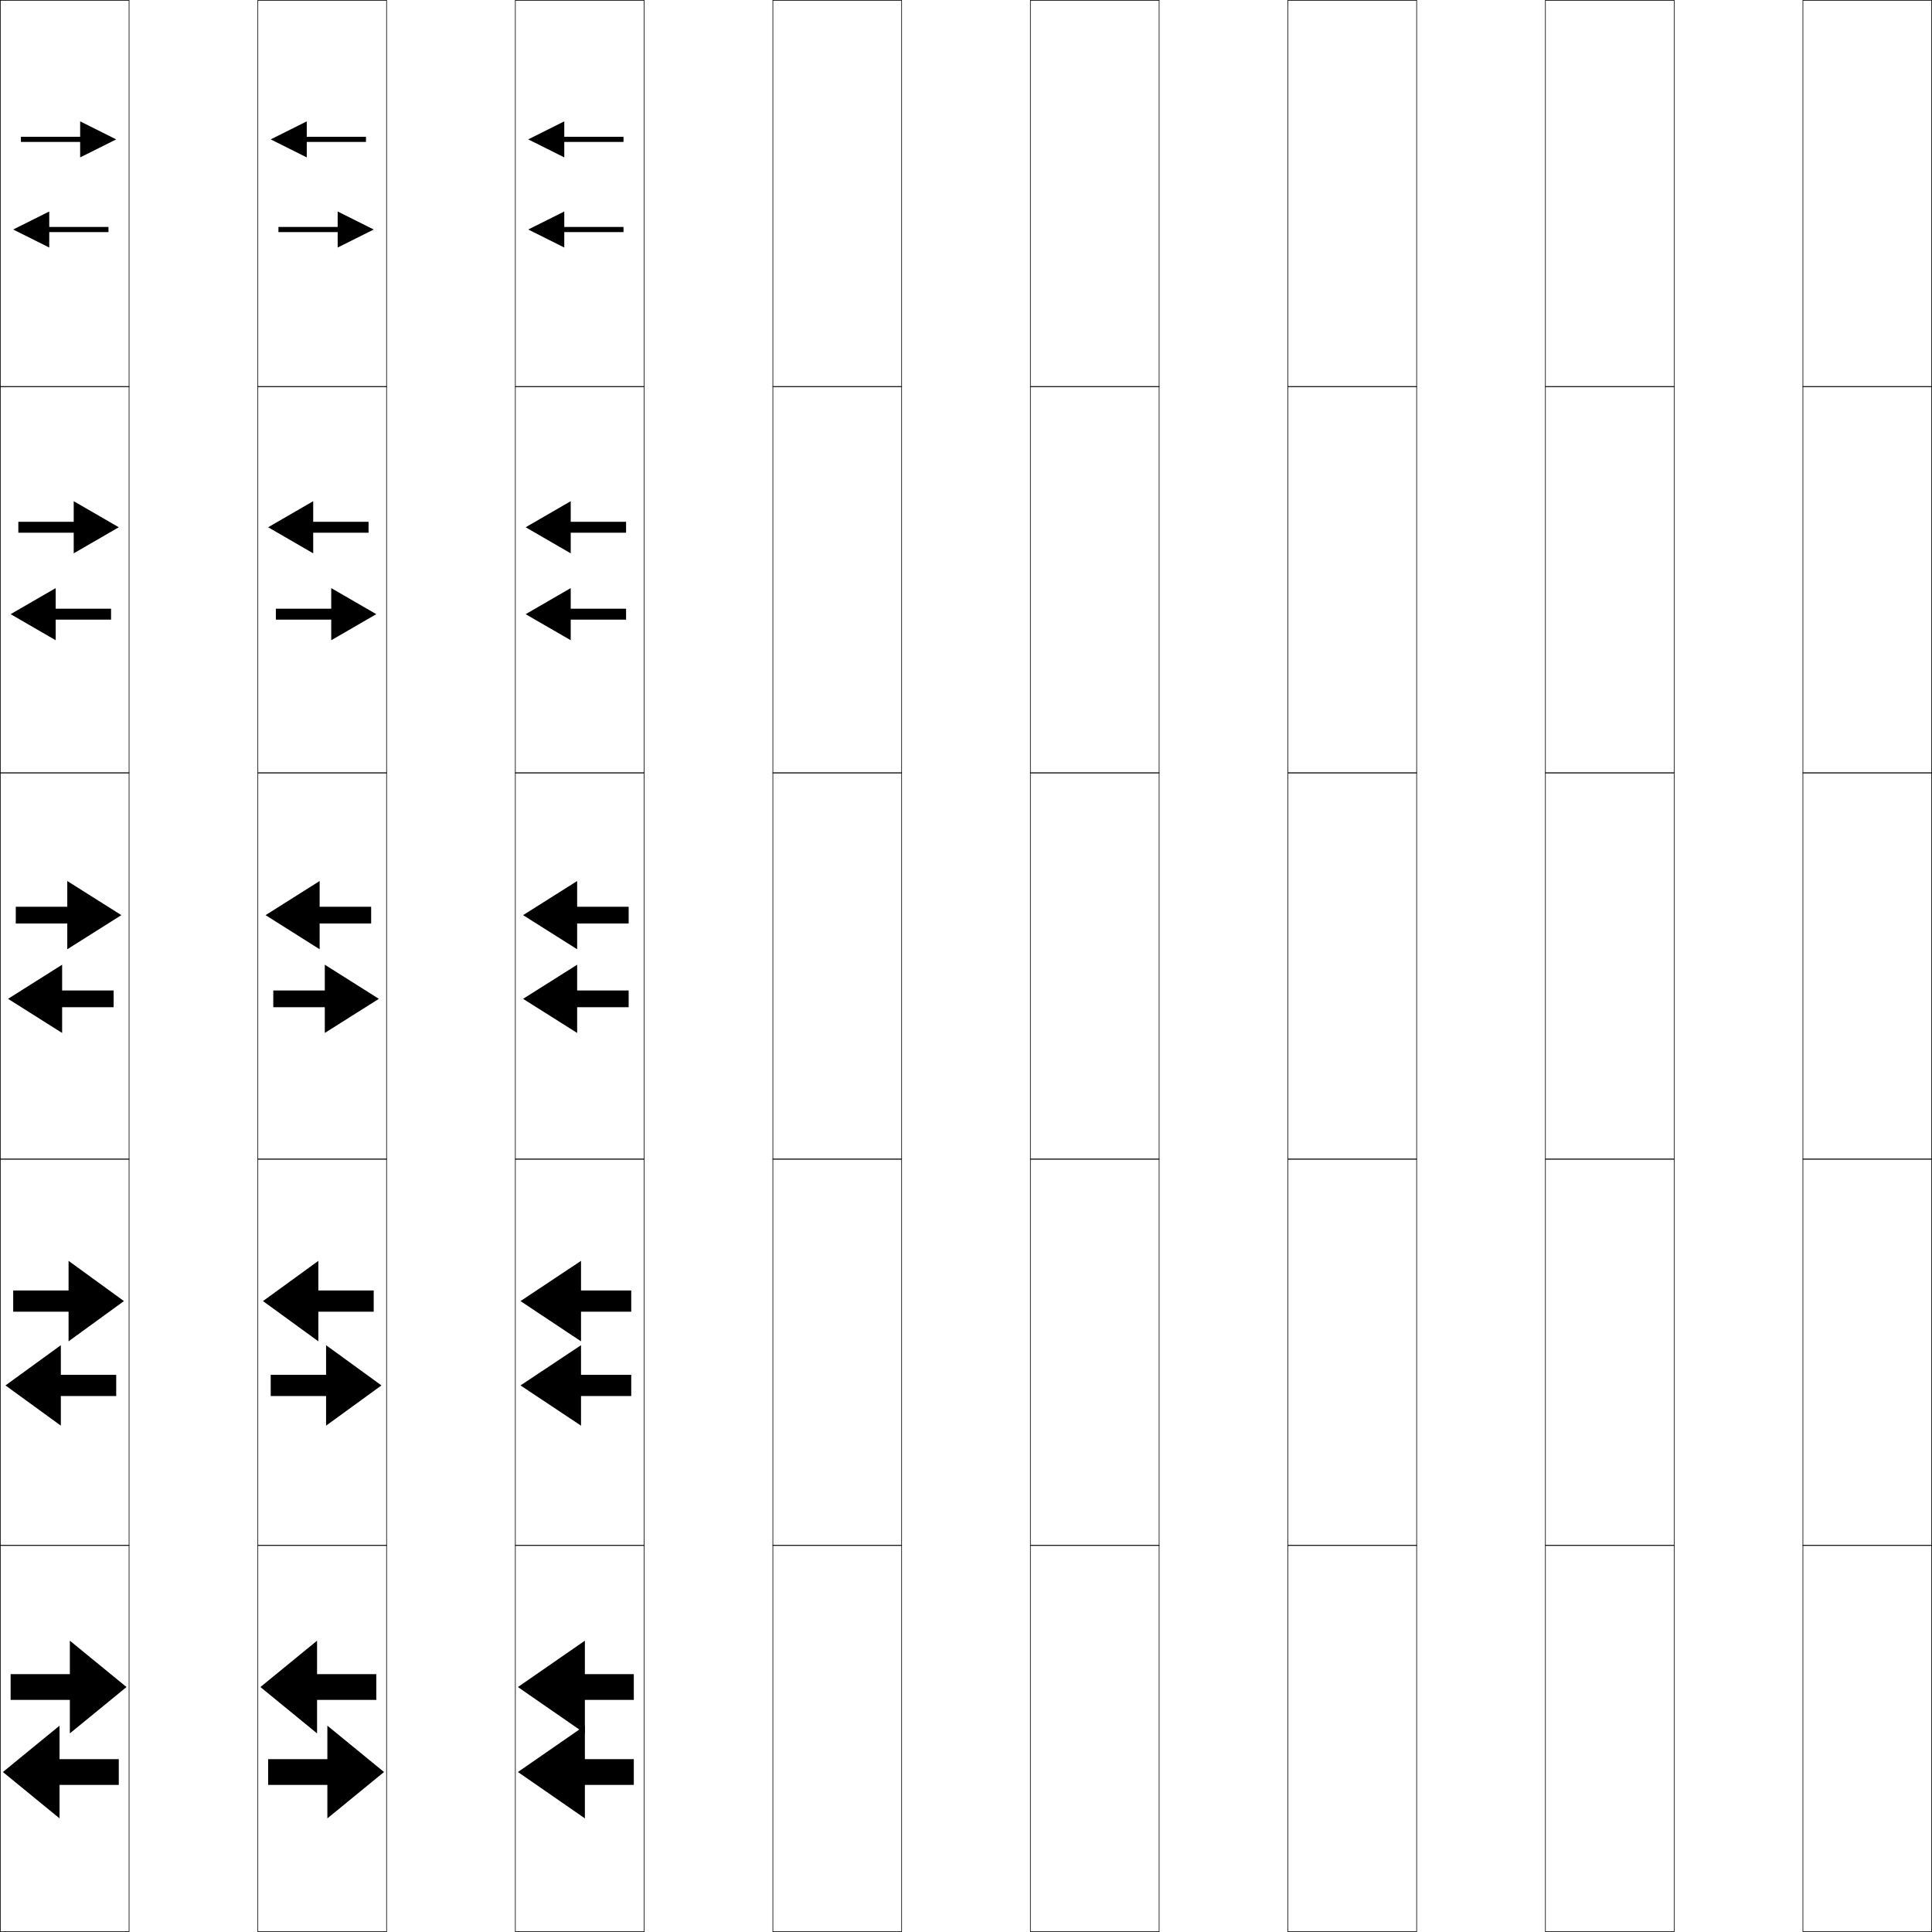
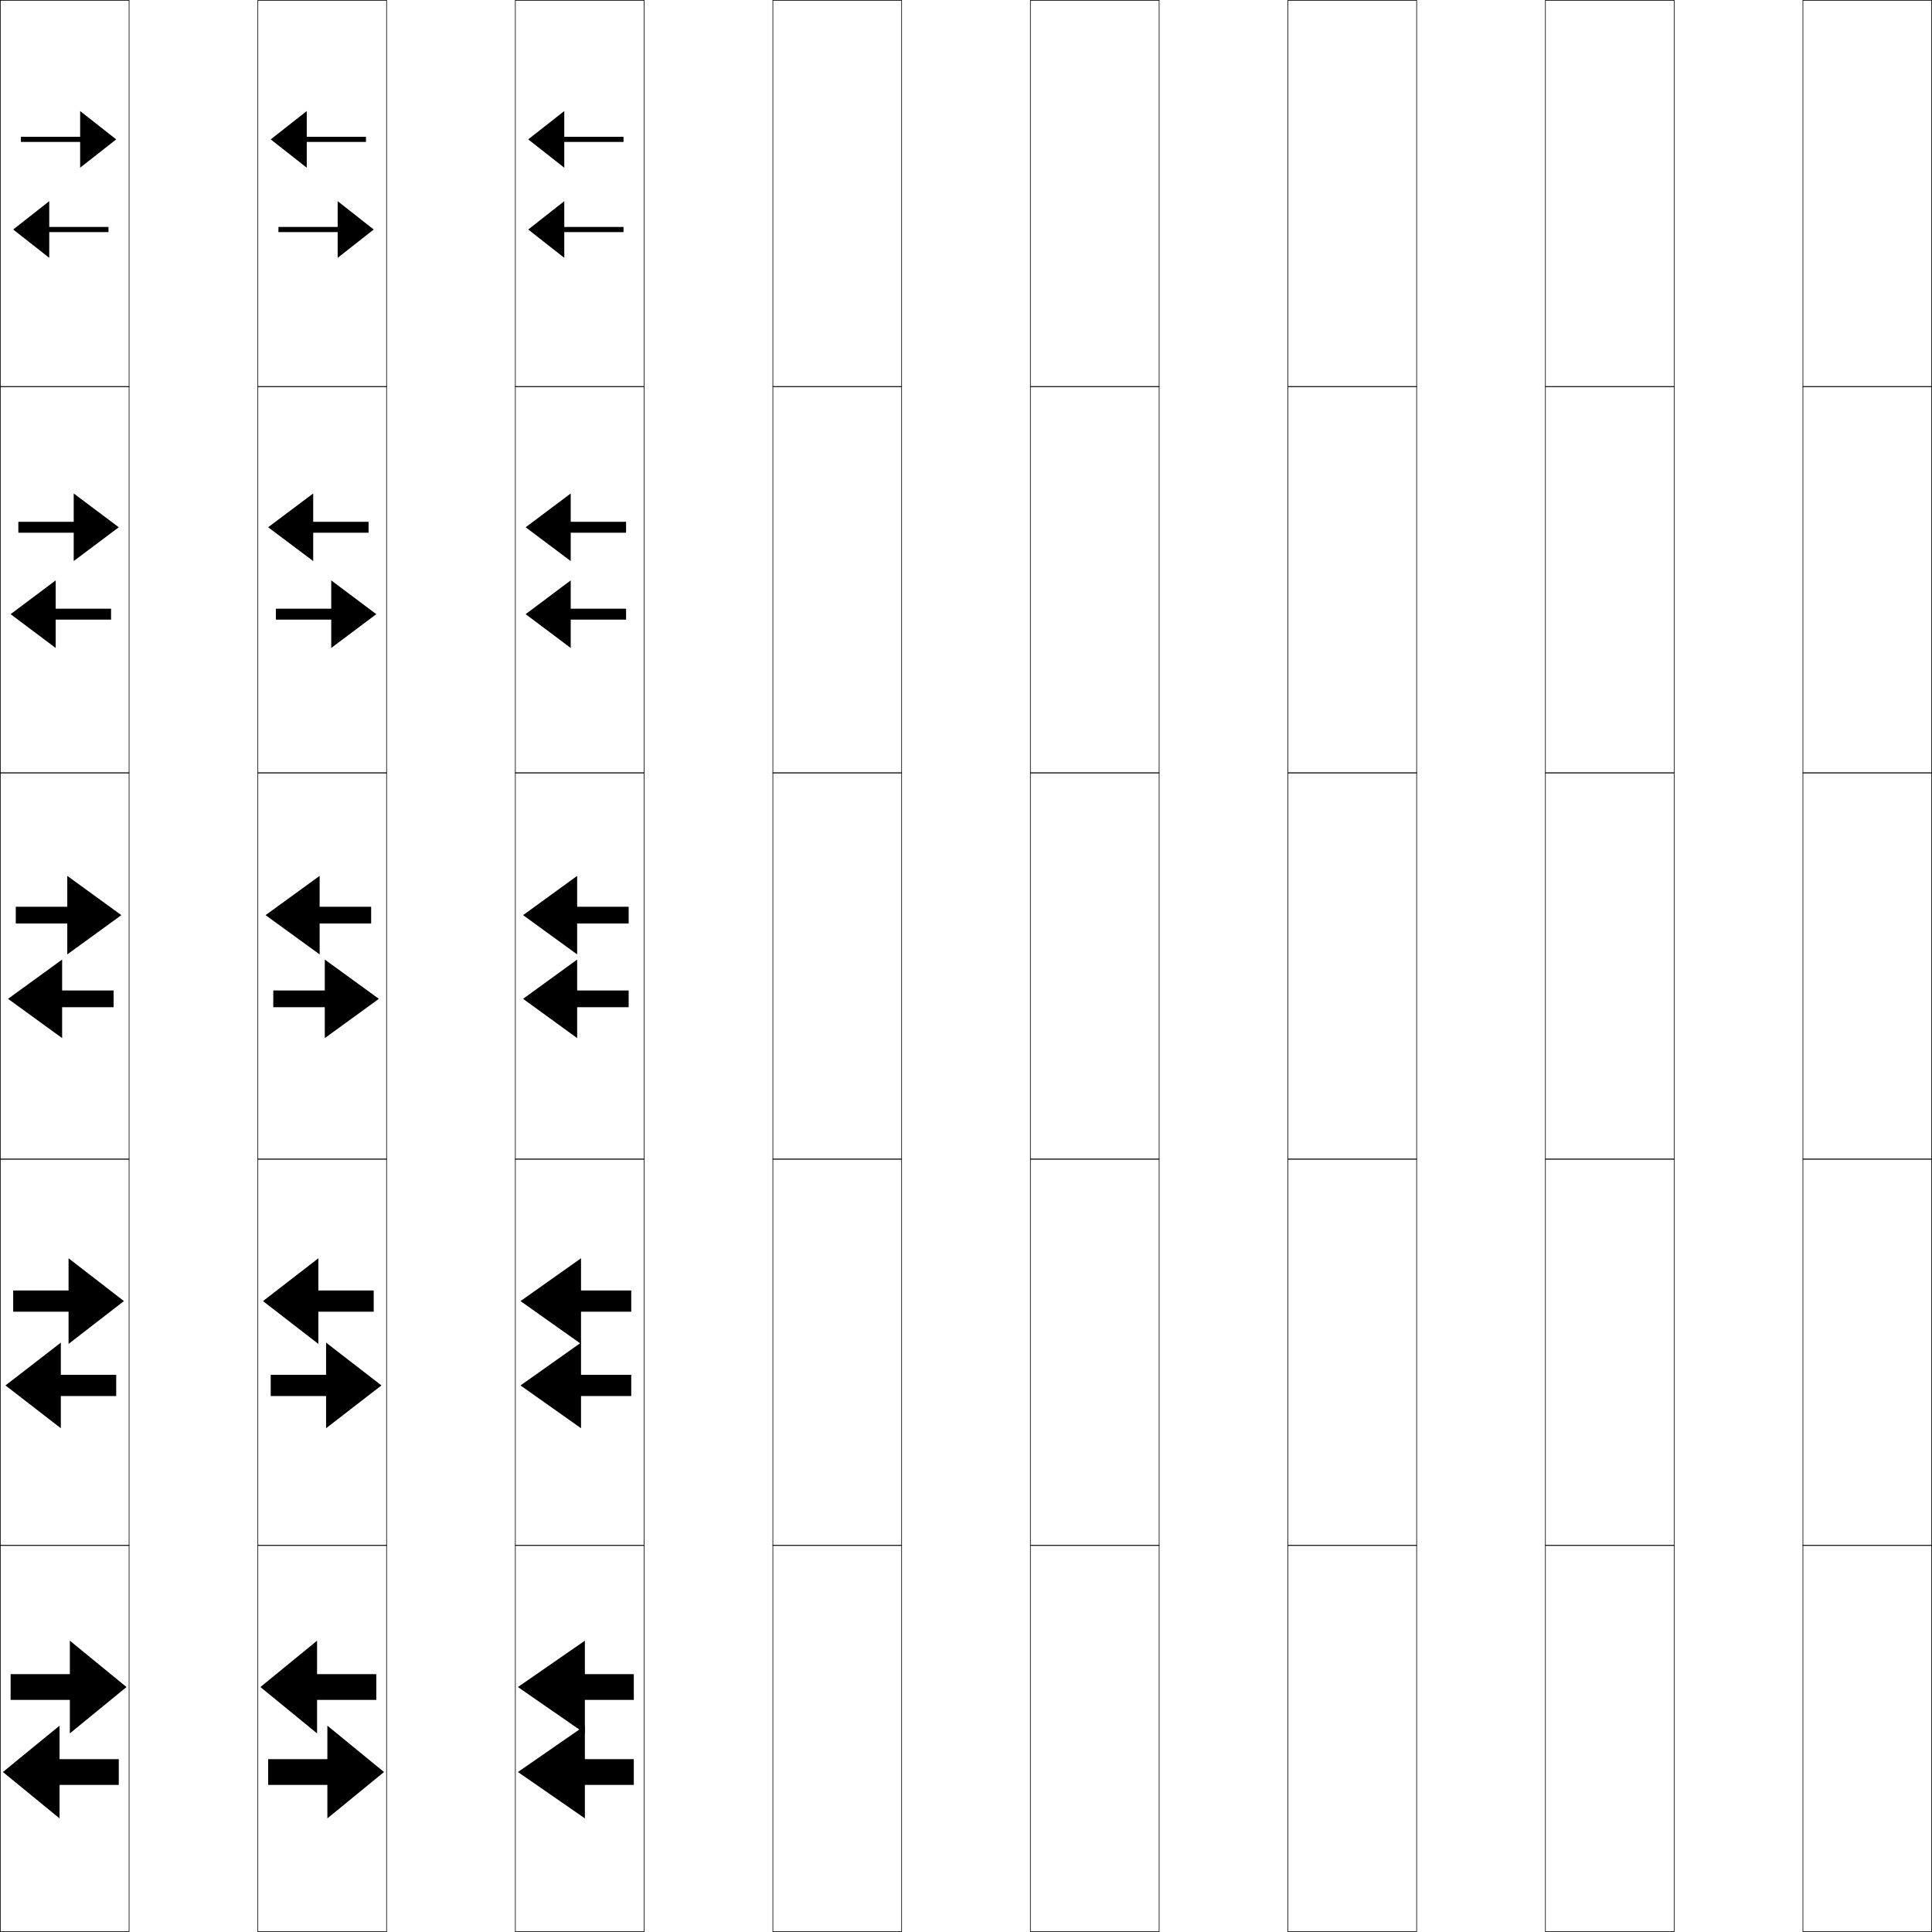
<svg xmlns="http://www.w3.org/2000/svg" width="750.25" height="750.25" viewBox="0 0 750.25 750.25" overflow="visible" enable-background="new 0 0 750.25 750.25" xml:space="preserve">
  <g id="レイヤー1">
    <g>
      <rect x="0.125" y="0.125" fill="none" stroke="#000000" stroke-width="0.25" width="50" height="150" />
      <rect x="100.125" y="0.125" fill="none" stroke="#000000" stroke-width="0.25" width="50" height="150" />
      <rect x="200.125" y="0.125" fill="none" stroke="#000000" stroke-width="0.25" width="50" height="150" />
      <rect x="300.125" y="0.125" fill="none" stroke="#000000" stroke-width="0.25" width="50" height="150" />
      <rect x="400.125" y="0.125" fill="none" stroke="#000000" stroke-width="0.25" width="50" height="150" />
      <rect x="500.125" y="0.125" fill="none" stroke="#000000" stroke-width="0.25" width="50" height="150" />
      <rect x="600.125" y="0.125" fill="none" stroke="#000000" stroke-width="0.25" width="50" height="150" />
      <rect x="0.125" y="150.125" fill="none" stroke="#000000" stroke-width="0.25" width="50" height="150" />
      <rect x="100.125" y="150.125" fill="none" stroke="#000000" stroke-width="0.25" width="50" height="150" />
      <rect x="200.125" y="150.125" fill="none" stroke="#000000" stroke-width="0.25" width="50" height="150" />
      <rect x="300.125" y="150.125" fill="none" stroke="#000000" stroke-width="0.25" width="50" height="150" />
      <rect x="400.125" y="150.125" fill="none" stroke="#000000" stroke-width="0.25" width="50" height="150" />
      <rect x="500.125" y="150.125" fill="none" stroke="#000000" stroke-width="0.25" width="50" height="150" />
      <rect x="600.125" y="150.125" fill="none" stroke="#000000" stroke-width="0.25" width="50" height="150" />
      <rect x="0.125" y="300.125" fill="none" stroke="#000000" stroke-width="0.25" width="50" height="150" />
      <rect x="100.125" y="300.125" fill="none" stroke="#000000" stroke-width="0.25" width="50" height="150" />
      <rect x="200.125" y="300.125" fill="none" stroke="#000000" stroke-width="0.25" width="50" height="150" />
      <rect x="300.125" y="300.125" fill="none" stroke="#000000" stroke-width="0.25" width="50" height="150" />
      <rect x="400.125" y="300.125" fill="none" stroke="#000000" stroke-width="0.25" width="50" height="150" />
      <rect x="500.125" y="300.125" fill="none" stroke="#000000" stroke-width="0.25" width="50" height="150" />
      <rect x="600.125" y="300.125" fill="none" stroke="#000000" stroke-width="0.25" width="50" height="150" />
      <rect x="0.125" y="450.125" fill="none" stroke="#000000" stroke-width="0.25" width="50" height="150" />
      <rect x="100.125" y="450.125" fill="none" stroke="#000000" stroke-width="0.25" width="50" height="150" />
      <rect x="200.125" y="450.125" fill="none" stroke="#000000" stroke-width="0.25" width="50" height="150" />
      <rect x="300.125" y="450.125" fill="none" stroke="#000000" stroke-width="0.25" width="50" height="150" />
      <rect x="400.125" y="450.125" fill="none" stroke="#000000" stroke-width="0.25" width="50" height="150" />
      <rect x="500.125" y="450.125" fill="none" stroke="#000000" stroke-width="0.25" width="50" height="150" />
      <rect x="600.125" y="450.125" fill="none" stroke="#000000" stroke-width="0.25" width="50" height="150" />
      <rect x="0.125" y="600.125" fill="none" stroke="#000000" stroke-width="0.25" width="50" height="150" />
      <rect x="100.125" y="600.125" fill="none" stroke="#000000" stroke-width="0.25" width="50" height="150" />
      <rect x="200.125" y="600.125" fill="none" stroke="#000000" stroke-width="0.25" width="50" height="150" />
      <rect x="300.125" y="600.125" fill="none" stroke="#000000" stroke-width="0.25" width="50" height="150" />
      <rect x="400.125" y="600.125" fill="none" stroke="#000000" stroke-width="0.25" width="50" height="150" />
      <rect x="500.125" y="600.125" fill="none" stroke="#000000" stroke-width="0.25" width="50" height="150" />
      <rect x="600.125" y="600.125" fill="none" stroke="#000000" stroke-width="0.25" width="50" height="150" />
      <rect x="700.125" y="0.125" fill="none" stroke="#000000" stroke-width="0.25" width="50" height="150" />
      <rect x="700.125" y="150.125" fill="none" stroke="#000000" stroke-width="0.25" width="50" height="150" />
      <rect x="700.125" y="300.125" fill="none" stroke="#000000" stroke-width="0.25" width="50" height="150" />
      <rect x="700.125" y="450.125" fill="none" stroke="#000000" stroke-width="0.25" width="50" height="150" />
      <rect x="700.125" y="600.125" fill="none" stroke="#000000" stroke-width="0.25" width="50" height="150" />
    </g>
    <g>
      <g>
        <polygon points="4.125,650.125 4.125,660.125 27.125,660.125 27.125,673.125 49.125,655.125 27.125,637.125 27.125,650.125 " />
        <polygon points="46.125,683.125 46.125,693.125 23.125,693.125 23.125,706.125 1.125,688.125 23.125,670.125 23.125,683.125        " />
      </g>
      <g>
-         <polygon points="5.125,501.125 5.125,509.375 26.625,509.375 26.625,520.875 48.125,505.25 26.625,489.625 26.625,501.125 " />
-         <polygon points="45.125,533.875 45.125,542.125 23.625,542.125 23.625,553.625 2.125,538 23.625,522.375 23.625,533.875 " />
+         <polygon points="5.125,501.125 5.125,509.375 26.625,509.375 26.625,521.875 48.125,505.25 26.625,488.625 26.625,501.125 " />
+         <polygon points="45.125,533.875 45.125,542.125 23.625,542.125 23.625,554.625 2.125,538 23.625,521.375 23.625,533.875 " />
      </g>
      <g>
-         <polygon points="6.125,352.125 6.125,358.625 26.125,358.625 26.125,368.625 47.125,355.375 26.125,342.125 26.125,352.125 " />
-         <polygon points="44.125,384.625 44.125,391.125 24.125,391.125 24.125,401.125 3.125,387.875 24.125,374.625 24.125,384.625        " />
+         <polygon points="6.125,352.125 6.125,358.625 26.125,358.625 26.125,370.625 47.125,355.375 26.125,340.125 26.125,352.125 " />
+         <polygon points="44.125,384.625 44.125,391.125 24.125,391.125 24.125,403.125 3.125,387.875 24.125,372.625 24.125,384.625        " />
      </g>
      <g>
-         <polygon points="7.125,202.625 7.125,206.875 28.625,206.875 28.625,214.875 46.125,204.75 28.625,194.625 28.625,202.625 " />
-         <polygon points="43.125,236.375 43.125,240.625 21.625,240.625 21.625,248.625 4.125,238.5 21.625,228.375 21.625,236.375 " />
+         <polygon points="7.125,202.625 7.125,206.875 28.625,206.875 28.625,217.875 46.125,204.75 28.625,191.625 28.625,202.625 " />
+         <polygon points="43.125,236.375 43.125,240.625 21.625,240.625 21.625,251.625 4.125,238.5 21.625,225.375 21.625,236.375 " />
      </g>
      <g>
-         <polygon points="8.125,53.125 8.125,55.125 31.125,55.125 31.125,61.125 45.125,54.125 31.125,47.125 31.125,53.125 " />
-         <polygon points="42.125,88.125 42.125,90.125 19.125,90.125 19.125,96.125 5.125,89.125 19.125,82.125 19.125,88.125 " />
+         <polygon points="8.125,53.125 8.125,55.125 31.125,55.125 31.125,65.125 45.125,54.125 31.125,43.125 31.125,53.125 " />
+         <polygon points="42.125,88.125 42.125,90.125 19.125,90.125 19.125,100.125 5.125,89.125 19.125,78.125 19.125,88.125 " />
      </g>
    </g>
    <g>
      <g>
        <polygon points="146.125,650.125 146.125,660.125 123.125,660.125 123.125,673.125 101.125,655.125 123.125,637.125        123.125,650.125 " />
        <polygon points="104.125,683.125 104.125,693.125 127.125,693.125 127.125,706.125 149.125,688.125 127.125,670.125        127.125,683.125 " />
      </g>
      <g>
-         <polygon points="145.125,501.125 145.125,509.375 123.625,509.375 123.625,520.875 102.125,505.25 123.625,489.625        123.625,501.125 " />
-         <polygon points="105.125,533.875 105.125,542.125 126.625,542.125 126.625,553.625 148.125,538 126.625,522.375        126.625,533.875 " />
+         <polygon points="145.125,501.125 145.125,509.375 123.625,509.375 123.625,521.875 102.125,505.25 123.625,488.625        123.625,501.125 " />
+         <polygon points="105.125,533.875 105.125,542.125 126.625,542.125 126.625,554.625 148.125,538 126.625,521.375        126.625,533.875 " />
      </g>
      <g>
-         <polygon points="144.125,352.125 144.125,358.625 124.125,358.625 124.125,368.625 103.125,355.375 124.125,342.125        124.125,352.125 " />
-         <polygon points="106.125,384.625 106.125,391.125 126.125,391.125 126.125,401.125 147.125,387.875 126.125,374.625        126.125,384.625 " />
+         <polygon points="144.125,352.125 144.125,358.625 124.125,358.625 124.125,370.625 103.125,355.375 124.125,340.125        124.125,352.125 " />
+         <polygon points="106.125,384.625 106.125,391.125 126.125,391.125 126.125,403.125 147.125,387.875 126.125,372.625        126.125,384.625 " />
      </g>
      <g>
-         <polygon points="143.125,202.625 143.125,206.875 121.625,206.875 121.625,214.875 104.125,204.75 121.625,194.625        121.625,202.625 " />
-         <polygon points="107.125,236.375 107.125,240.625 128.625,240.625 128.625,248.625 146.125,238.5 128.625,228.375        128.625,236.375 " />
+         <polygon points="143.125,202.625 143.125,206.875 121.625,206.875 121.625,217.875 104.125,204.75 121.625,191.625        121.625,202.625 " />
+         <polygon points="107.125,236.375 107.125,240.625 128.625,240.625 128.625,251.625 146.125,238.5 128.625,225.375        128.625,236.375 " />
      </g>
      <g>
-         <polygon points="142.125,53.125 142.125,55.125 119.125,55.125 119.125,61.125 105.125,54.125 119.125,47.125 119.125,53.125        " />
-         <polygon points="108.125,88.125 108.125,90.125 131.125,90.125 131.125,96.125 145.125,89.125 131.125,82.125 131.125,88.125        " />
+         <polygon points="142.125,53.125 142.125,55.125 119.125,55.125 119.125,65.125 105.125,54.125 119.125,43.125 119.125,53.125        " />
+         <polygon points="108.125,88.125 108.125,90.125 131.125,90.125 131.125,100.125 145.125,89.125 131.125,78.125 131.125,88.125        " />
      </g>
    </g>
    <g>
      <g>
        <polygon points="246.125,650.125 246.125,660.125 227.125,660.125 227.125,673.125 201.125,655.125 227.125,637.125        227.125,650.125 " />
        <polygon points="246.125,683.125 246.125,693.125 227.125,693.125 227.125,706.125 201.125,688.125 227.125,670.125        227.125,683.125 " />
      </g>
      <g>
-         <polygon points="245.125,501.125 245.125,509.375 225.625,509.375 225.625,520.875 202.125,505.25 225.625,489.625        225.625,501.125 " />
-         <polygon points="245.125,533.875 245.125,542.125 225.625,542.125 225.625,553.625 202.125,538 225.625,522.375        225.625,533.875 " />
+         <polygon points="245.125,501.125 245.125,509.375 225.625,509.375 225.625,521.875 202.125,505.25 225.625,488.625        225.625,501.125 " />
+         <polygon points="245.125,533.875 245.125,542.125 225.625,542.125 225.625,554.625 202.125,538 225.625,521.375        225.625,533.875 " />
      </g>
      <g>
-         <polygon points="244.125,352.125 244.125,358.625 224.125,358.625 224.125,368.625 203.125,355.375 224.125,342.125        224.125,352.125 " />
-         <polygon points="244.125,384.625 244.125,391.125 224.125,391.125 224.125,401.125 203.125,387.875 224.125,374.625        224.125,384.625 " />
+         <polygon points="244.125,352.125 244.125,358.625 224.125,358.625 224.125,370.625 203.125,355.375 224.125,340.125        224.125,352.125 " />
+         <polygon points="244.125,384.625 244.125,391.125 224.125,391.125 224.125,403.125 203.125,387.875 224.125,372.625        224.125,384.625 " />
      </g>
      <g>
-         <polygon points="243.125,202.625 243.125,206.875 221.625,206.875 221.625,214.875 204.125,204.75 221.625,194.625        221.625,202.625 " />
-         <polygon points="243.125,236.375 243.125,240.625 221.625,240.625 221.625,248.625 204.125,238.5 221.625,228.375        221.625,236.375 " />
+         <polygon points="243.125,202.625 243.125,206.875 221.625,206.875 221.625,217.875 204.125,204.75 221.625,191.625        221.625,202.625 " />
+         <polygon points="243.125,236.375 243.125,240.625 221.625,240.625 221.625,251.625 204.125,238.5 221.625,225.375        221.625,236.375 " />
      </g>
      <g>
-         <polygon points="242.125,53.125 242.125,55.125 219.125,55.125 219.125,61.125 205.125,54.125 219.125,47.125 219.125,53.125        " />
-         <polygon points="242.125,88.125 242.125,90.125 219.125,90.125 219.125,96.125 205.125,89.125 219.125,82.125 219.125,88.125        " />
+         <polygon points="242.125,53.125 242.125,55.125 219.125,55.125 219.125,65.125 205.125,54.125 219.125,43.125 219.125,53.125        " />
+         <polygon points="242.125,88.125 242.125,90.125 219.125,90.125 219.125,100.125 205.125,89.125 219.125,78.125 219.125,88.125        " />
      </g>
    </g>
  </g>
</svg>
